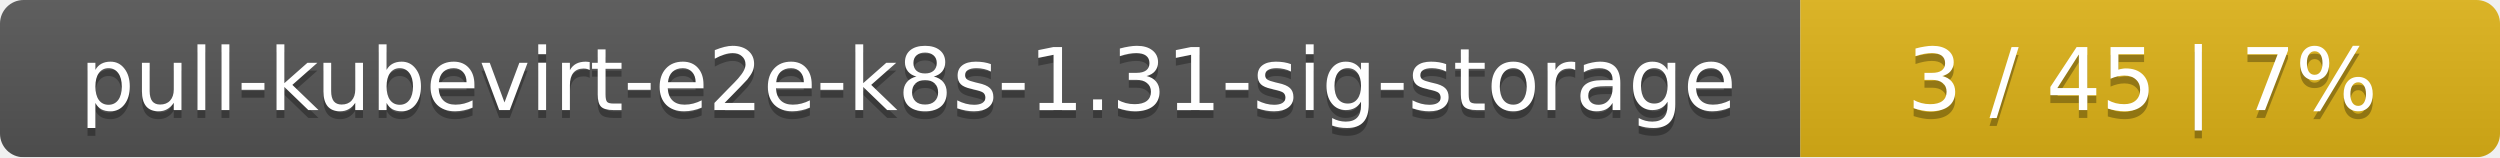
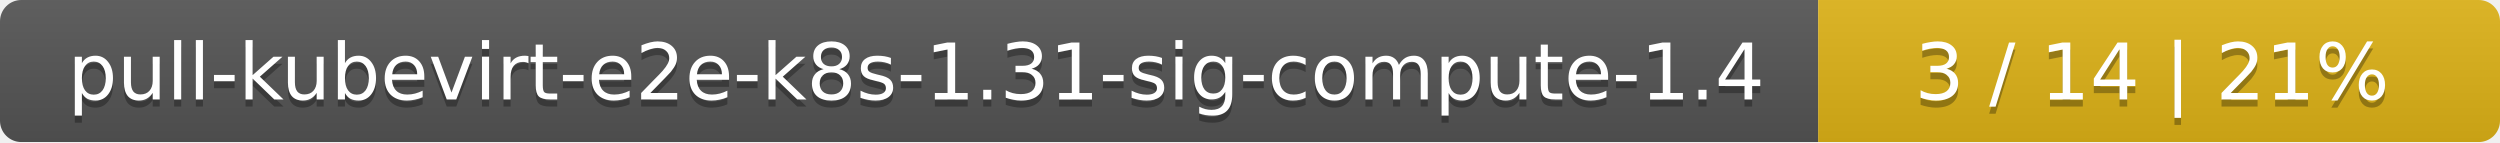
- <svg xmlns="http://www.w3.org/2000/svg" width="318" height="20">
+ <svg xmlns="http://www.w3.org/2000/svg" width="352" height="20">
  <linearGradient id="smooth" x2="0" y2="100%">
    <stop offset="0" stop-color="#bbb" stop-opacity=".1" />
    <stop offset="1" stop-opacity=".1" />
  </linearGradient>
  <mask id="round">
-     <rect width="318" height="20" rx="3" fill="#fff" />
+     <rect width="352" height="20" rx="3" fill="#fff" />
  </mask>
  <g mask="url(#round)">
-     <rect width="229" height="20" fill="#555" />
-     <rect x="229" width="89" height="20" fill="#dfb317" />
-     <rect width="318" height="20" fill="url(#smooth)" />
+     <rect width="256" height="20" fill="#555" />
+     <rect x="256" width="96" height="20" fill="#dfb317" />
+     <rect width="352" height="20" fill="url(#smooth)" />
  </g>
  <g fill="#fff" text-anchor="middle" font-family="DejaVu Sans,Verdana,Geneva,sans-serif" font-size="11">
-     <text x="115.5" y="15" fill="#010101" fill-opacity=".3">pull-kubevirt-e2e-k8s-1.31-sig-storage</text>
-     <text x="115.5" y="14">pull-kubevirt-e2e-k8s-1.31-sig-storage</text>
-     <text x="272.5" y="15" fill="#010101" fill-opacity=".3">3 / 45    |    7%</text>
-     <text x="272.5" y="14">3 / 45    |    7%</text>
+     <text x="129" y="15" fill="#010101" fill-opacity=".3">pull-kubevirt-e2e-k8s-1.31-sig-compute-1.4</text>
+     <text x="129" y="14">pull-kubevirt-e2e-k8s-1.31-sig-compute-1.4</text>
+     <text x="303" y="15" fill="#010101" fill-opacity=".3">3 / 14    |    21%</text>
+     <text x="303" y="14">3 / 14    |    21%</text>
  </g>
</svg>
